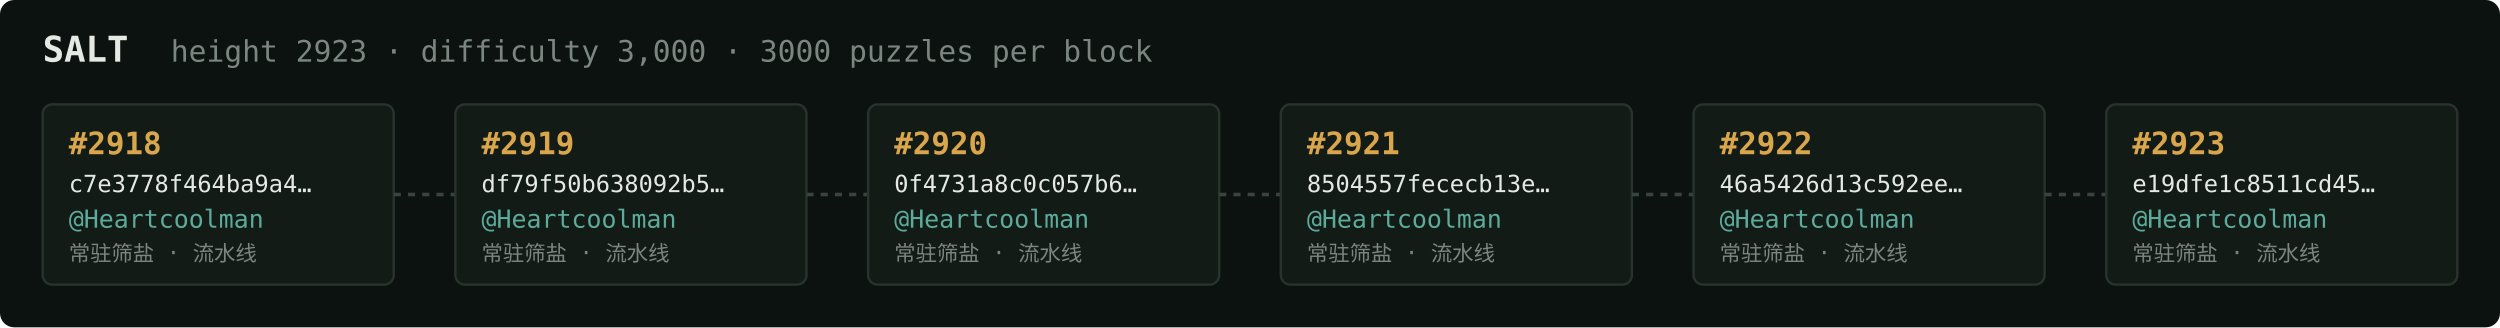
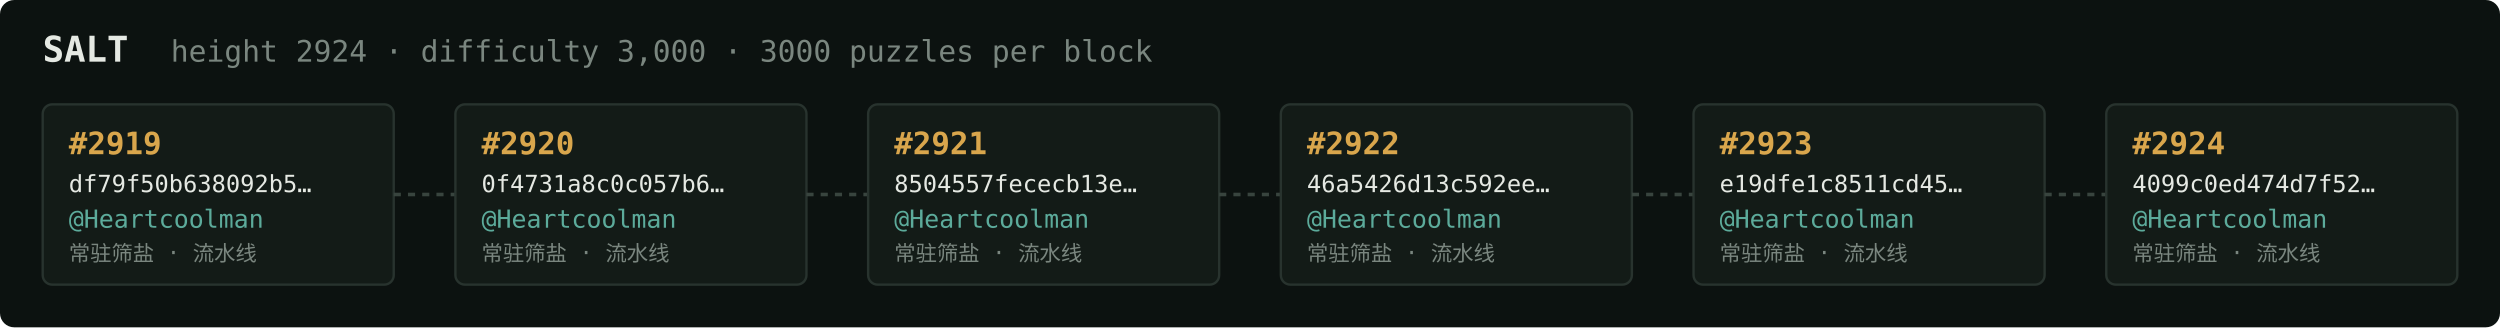
<svg xmlns="http://www.w3.org/2000/svg" width="1054" height="138" viewBox="0 0 1054 138" font-family="ui-monospace,SFMono-Regular,Menlo,monospace">
  <rect fill="#0c1210" width="1054" height="138" rx="6" />
  <text x="18" y="26" fill="#e5e9e3" font-size="15" font-weight="700">SALT</text>
-   <text x="72" y="26" fill="#7a867f" font-size="12.5">height 2923 · difficulty 3,000 · 3000 puzzles per block</text>
+   <text x="72" y="26" fill="#7a867f" font-size="12.5">height 2924 · difficulty 3,000 · 3000 puzzles per block</text>
  <rect x="18" y="44" width="148" height="76" rx="4" fill="#131b17" stroke="#28332e" stroke-width="1" />
-   <text x="29" y="65" fill="#d9a64c" font-size="13" font-weight="700">#2918</text>
-   <text x="29" y="81" fill="#e5e9e3" font-size="10">c7e3778f464ba9a4…</text>
+   <text x="29" y="65" fill="#d9a64c" font-size="13" font-weight="700">#2919</text>
+   <text x="29" y="81" fill="#e5e9e3" font-size="10">df79f50b638092b5…</text>
  <text x="29" y="96" fill="#5cab9b" font-size="10.5">@Heartcoolman</text>
  <text x="29" y="110" fill="#7a867f" font-size="9">常驻筛盐 · 流水线</text>
  <line x1="166" y1="82.0" x2="192" y2="82.0" stroke="#38443e" stroke-width="1.5" stroke-dasharray="3 3" />
  <rect x="192" y="44" width="148" height="76" rx="4" fill="#131b17" stroke="#28332e" stroke-width="1" />
-   <text x="203" y="65" fill="#d9a64c" font-size="13" font-weight="700">#2919</text>
-   <text x="203" y="81" fill="#e5e9e3" font-size="10">df79f50b638092b5…</text>
+   <text x="203" y="65" fill="#d9a64c" font-size="13" font-weight="700">#2920</text>
+   <text x="203" y="81" fill="#e5e9e3" font-size="10">0f4731a8c0c057b6…</text>
  <text x="203" y="96" fill="#5cab9b" font-size="10.5">@Heartcoolman</text>
  <text x="203" y="110" fill="#7a867f" font-size="9">常驻筛盐 · 流水线</text>
  <line x1="340" y1="82.0" x2="366" y2="82.0" stroke="#38443e" stroke-width="1.5" stroke-dasharray="3 3" />
  <rect x="366" y="44" width="148" height="76" rx="4" fill="#131b17" stroke="#28332e" stroke-width="1" />
-   <text x="377" y="65" fill="#d9a64c" font-size="13" font-weight="700">#2920</text>
-   <text x="377" y="81" fill="#e5e9e3" font-size="10">0f4731a8c0c057b6…</text>
+   <text x="377" y="65" fill="#d9a64c" font-size="13" font-weight="700">#2921</text>
+   <text x="377" y="81" fill="#e5e9e3" font-size="10">8504557fececb13e…</text>
  <text x="377" y="96" fill="#5cab9b" font-size="10.5">@Heartcoolman</text>
  <text x="377" y="110" fill="#7a867f" font-size="9">常驻筛盐 · 流水线</text>
  <line x1="514" y1="82.0" x2="540" y2="82.0" stroke="#38443e" stroke-width="1.5" stroke-dasharray="3 3" />
  <rect x="540" y="44" width="148" height="76" rx="4" fill="#131b17" stroke="#28332e" stroke-width="1" />
-   <text x="551" y="65" fill="#d9a64c" font-size="13" font-weight="700">#2921</text>
-   <text x="551" y="81" fill="#e5e9e3" font-size="10">8504557fececb13e…</text>
+   <text x="551" y="65" fill="#d9a64c" font-size="13" font-weight="700">#2922</text>
+   <text x="551" y="81" fill="#e5e9e3" font-size="10">46a5426d13c592ee…</text>
  <text x="551" y="96" fill="#5cab9b" font-size="10.5">@Heartcoolman</text>
  <text x="551" y="110" fill="#7a867f" font-size="9">常驻筛盐 · 流水线</text>
  <line x1="688" y1="82.0" x2="714" y2="82.0" stroke="#38443e" stroke-width="1.5" stroke-dasharray="3 3" />
  <rect x="714" y="44" width="148" height="76" rx="4" fill="#131b17" stroke="#28332e" stroke-width="1" />
-   <text x="725" y="65" fill="#d9a64c" font-size="13" font-weight="700">#2922</text>
-   <text x="725" y="81" fill="#e5e9e3" font-size="10">46a5426d13c592ee…</text>
+   <text x="725" y="65" fill="#d9a64c" font-size="13" font-weight="700">#2923</text>
+   <text x="725" y="81" fill="#e5e9e3" font-size="10">e19dfe1c8511cd45…</text>
  <text x="725" y="96" fill="#5cab9b" font-size="10.5">@Heartcoolman</text>
  <text x="725" y="110" fill="#7a867f" font-size="9">常驻筛盐 · 流水线</text>
  <line x1="862" y1="82.0" x2="888" y2="82.0" stroke="#38443e" stroke-width="1.5" stroke-dasharray="3 3" />
  <rect x="888" y="44" width="148" height="76" rx="4" fill="#131b17" stroke="#28332e" stroke-width="1" />
-   <text x="899" y="65" fill="#d9a64c" font-size="13" font-weight="700">#2923</text>
-   <text x="899" y="81" fill="#e5e9e3" font-size="10">e19dfe1c8511cd45…</text>
+   <text x="899" y="65" fill="#d9a64c" font-size="13" font-weight="700">#2924</text>
+   <text x="899" y="81" fill="#e5e9e3" font-size="10">4099c0ed474d7f52…</text>
  <text x="899" y="96" fill="#5cab9b" font-size="10.5">@Heartcoolman</text>
  <text x="899" y="110" fill="#7a867f" font-size="9">常驻筛盐 · 流水线</text>
</svg>
